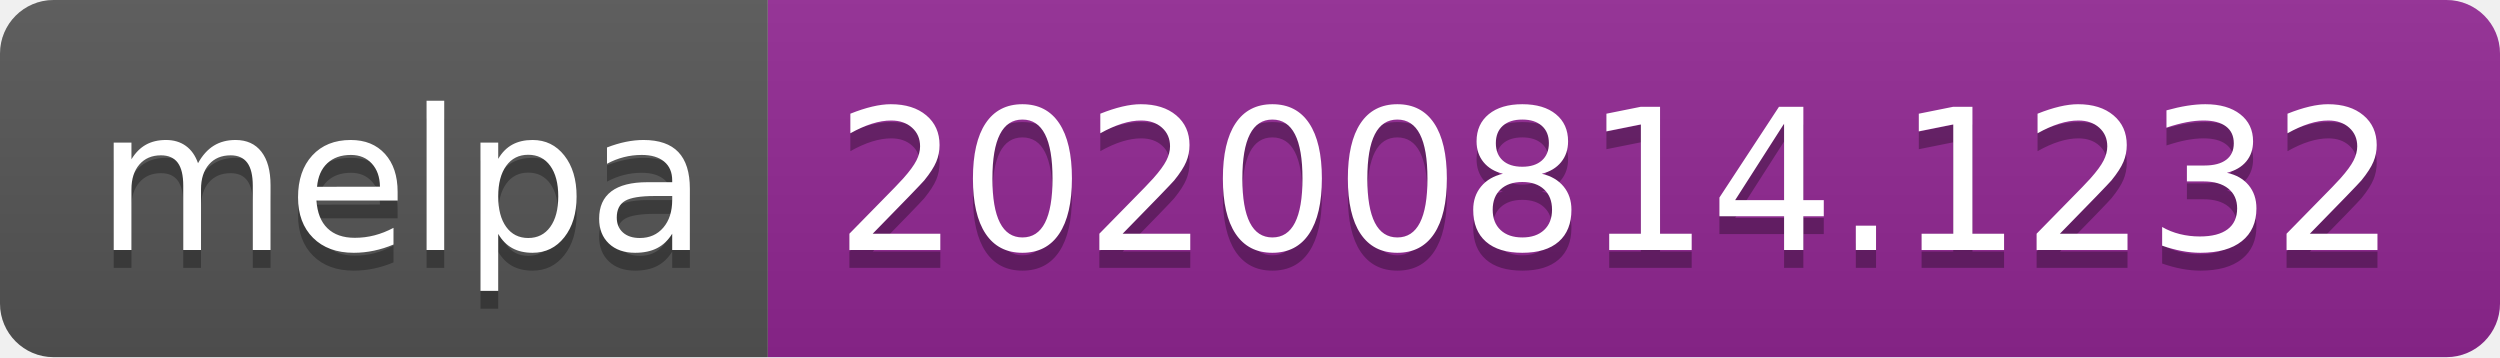
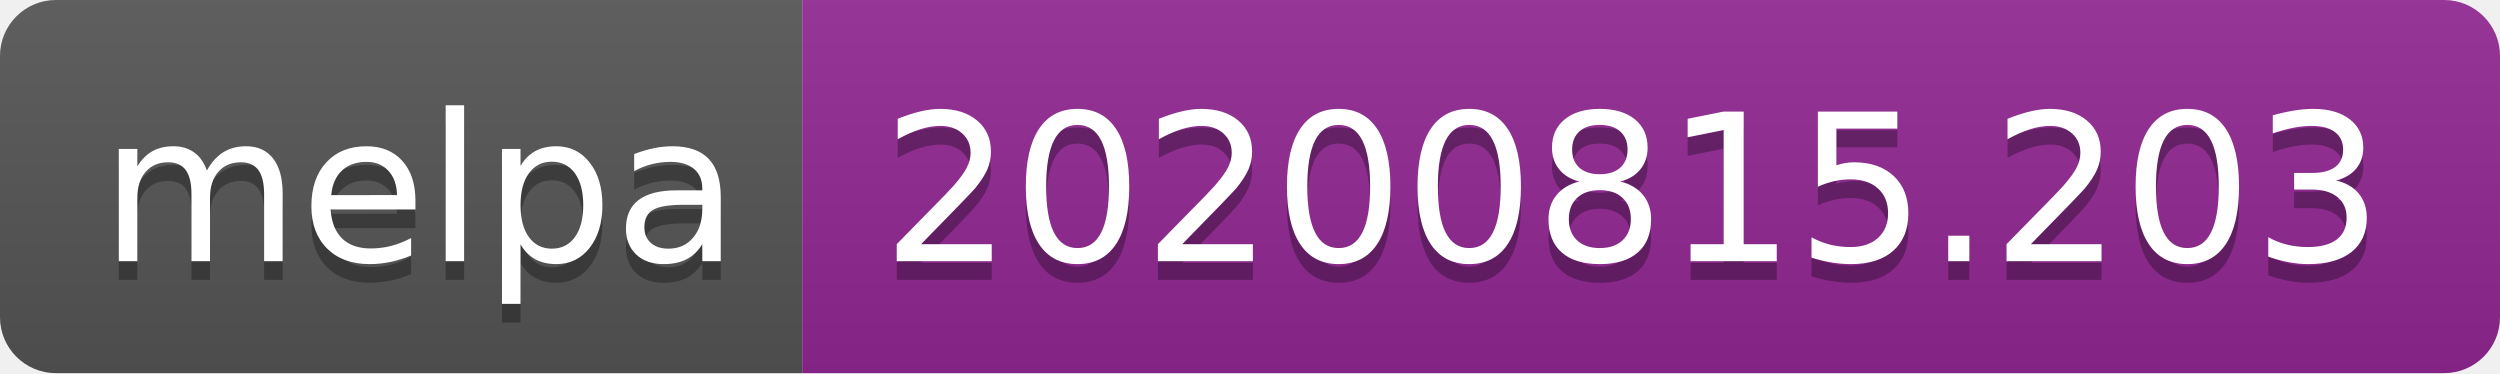
- <svg xmlns="http://www.w3.org/2000/svg" width="140" height="20" role="img" aria-label="melpa: 20200814.1232">
+ <svg xmlns="http://www.w3.org/2000/svg" width="134" height="20" role="img" aria-label="melpa: 20200815.203">
  <linearGradient id="s" x2="0" y2="100%">
    <stop offset="0" stop-color="#bbb" stop-opacity=".1" />
    <stop offset="1" stop-opacity=".1" />
  </linearGradient>
  <clipPath id="r">
-     <rect width="140" height="20" rx="3" fill="#fff" />
+     <rect width="134" height="20" rx="3" fill="#fff" />
  </clipPath>
  <g clip-path="url(#r)">
    <rect width="43" height="20" fill="#555" />
-     <rect x="43" width="97" height="20" fill="#922793" />
-     <rect width="140" height="20" fill="url(#s)" />
+     <rect x="43" width="91" height="20" fill="#922793" />
+     <rect width="134" height="20" fill="url(#s)" />
  </g>
  <g fill="#fff" text-anchor="middle" font-family="Verdana,Geneva,DejaVu Sans,sans-serif" text-rendering="geometricPrecision" font-size="110">
    <text aria-hidden="true" x="225" y="150" fill="#010101" fill-opacity=".3" transform="scale(.1)" textLength="330">melpa</text>
    <text x="225" y="140" transform="scale(.1)" fill="#fff" textLength="330">melpa</text>
-     <text aria-hidden="true" x="905" y="150" fill="#010101" fill-opacity=".3" transform="scale(.1)" textLength="870">20200814.1232</text>
-     <text x="905" y="140" transform="scale(.1)" fill="#fff" textLength="870">20200814.1232</text>
+     <text aria-hidden="true" x="875" y="150" fill="#010101" fill-opacity=".3" transform="scale(.1)" textLength="810">20200815.203</text>
+     <text x="875" y="140" transform="scale(.1)" fill="#fff" textLength="810">20200815.203</text>
  </g>
</svg>
